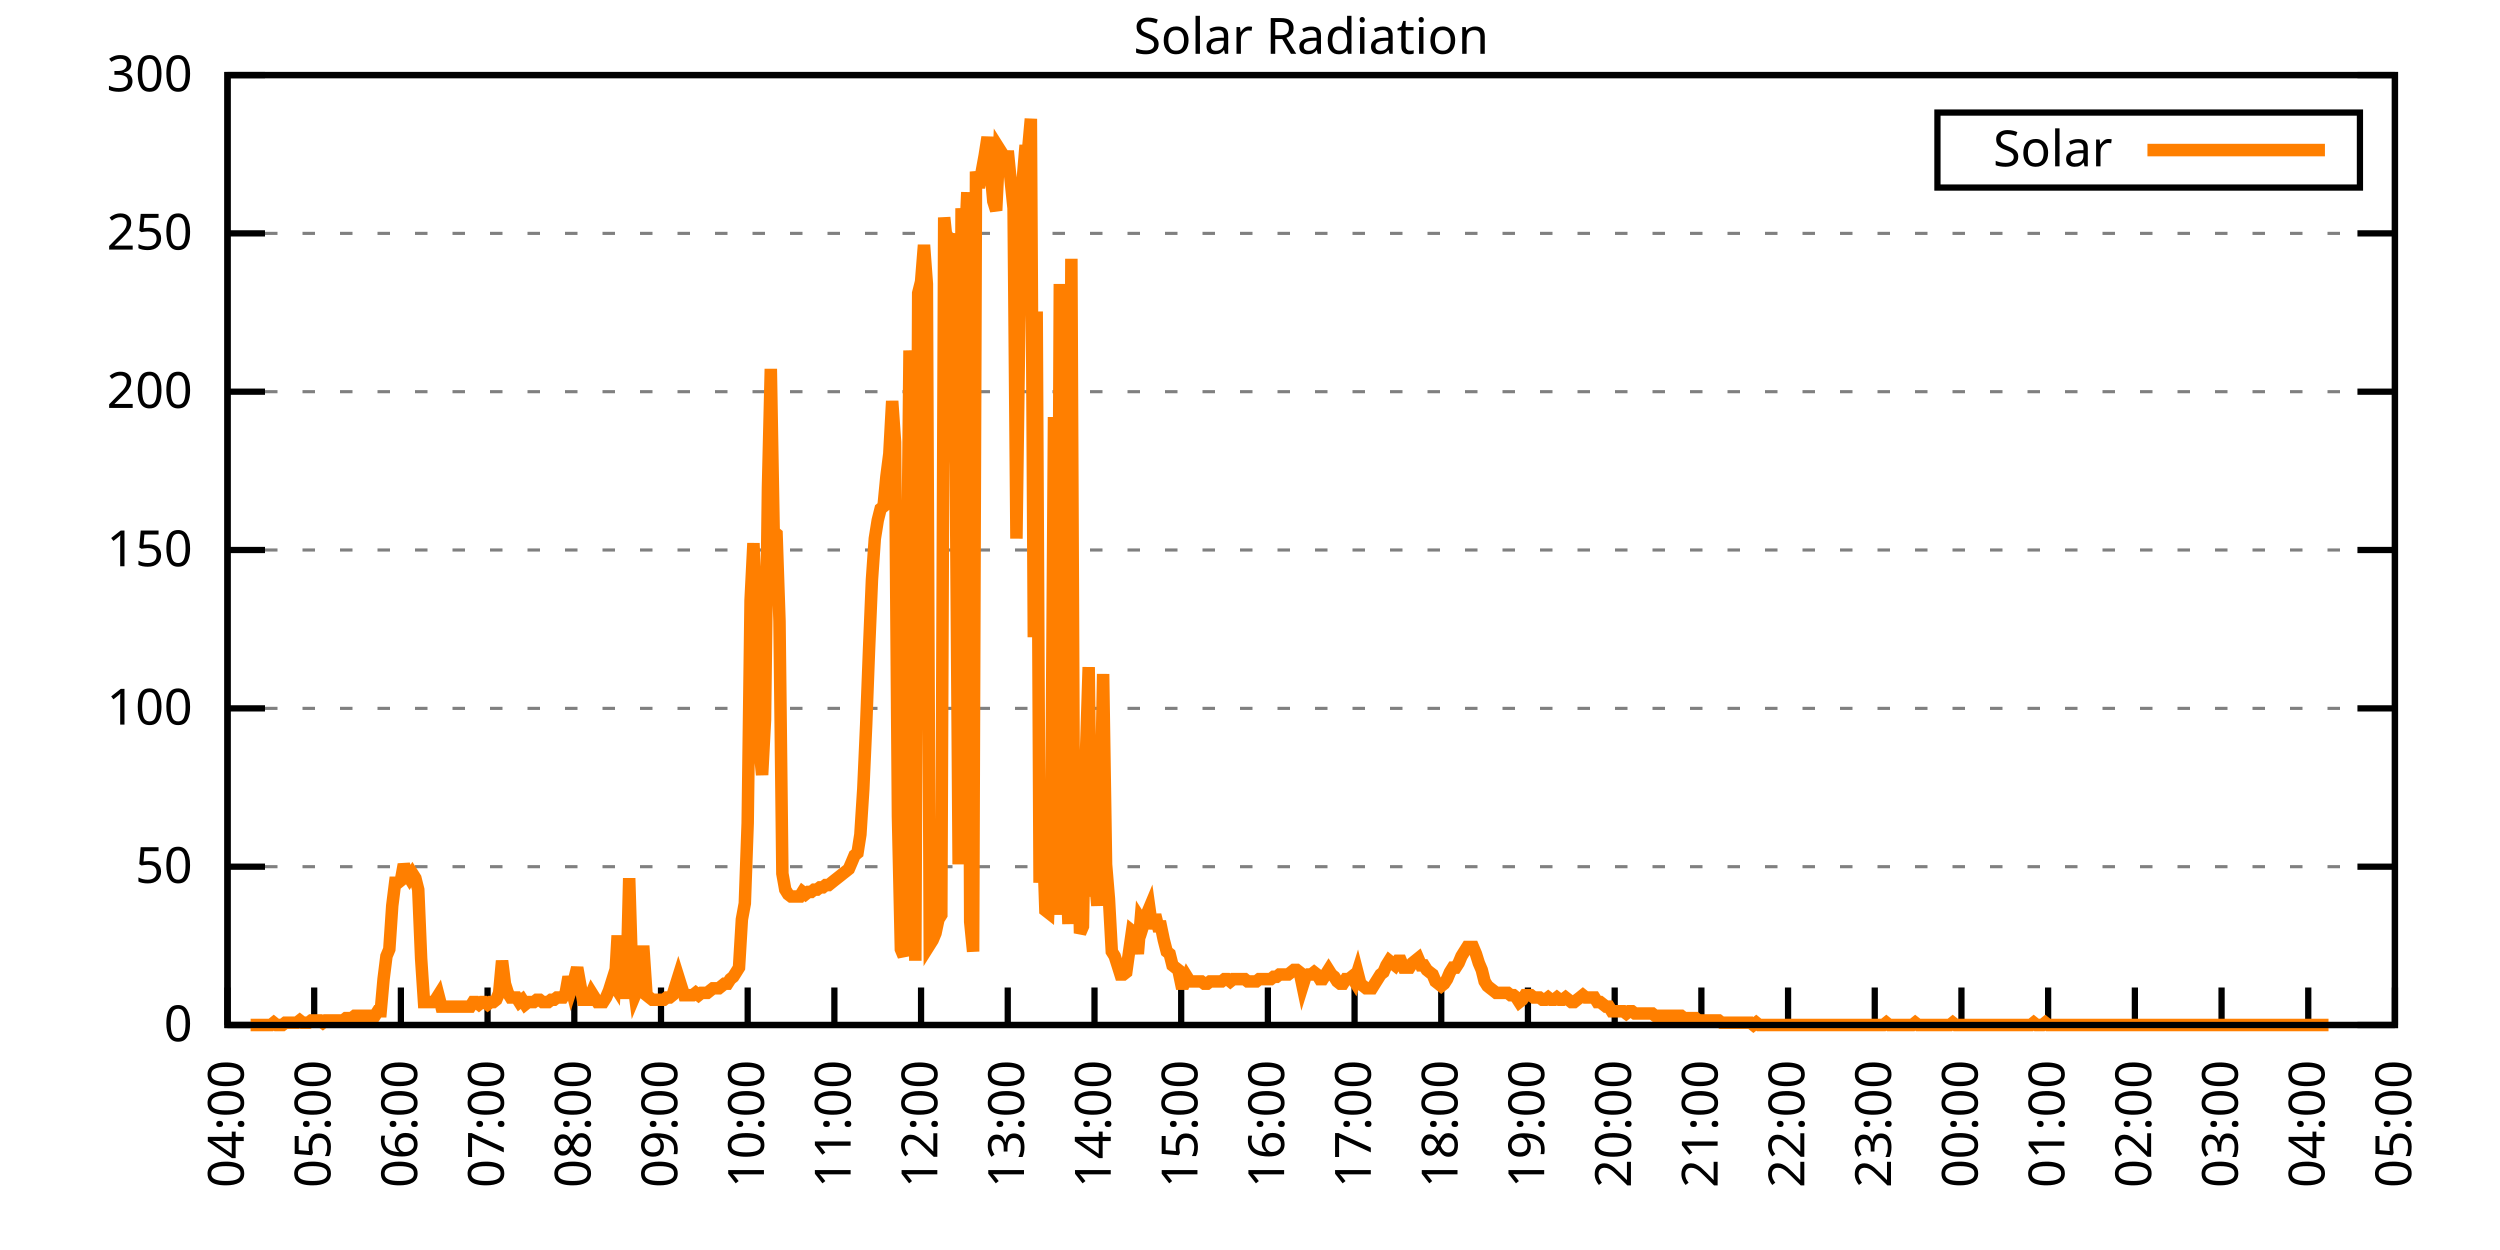
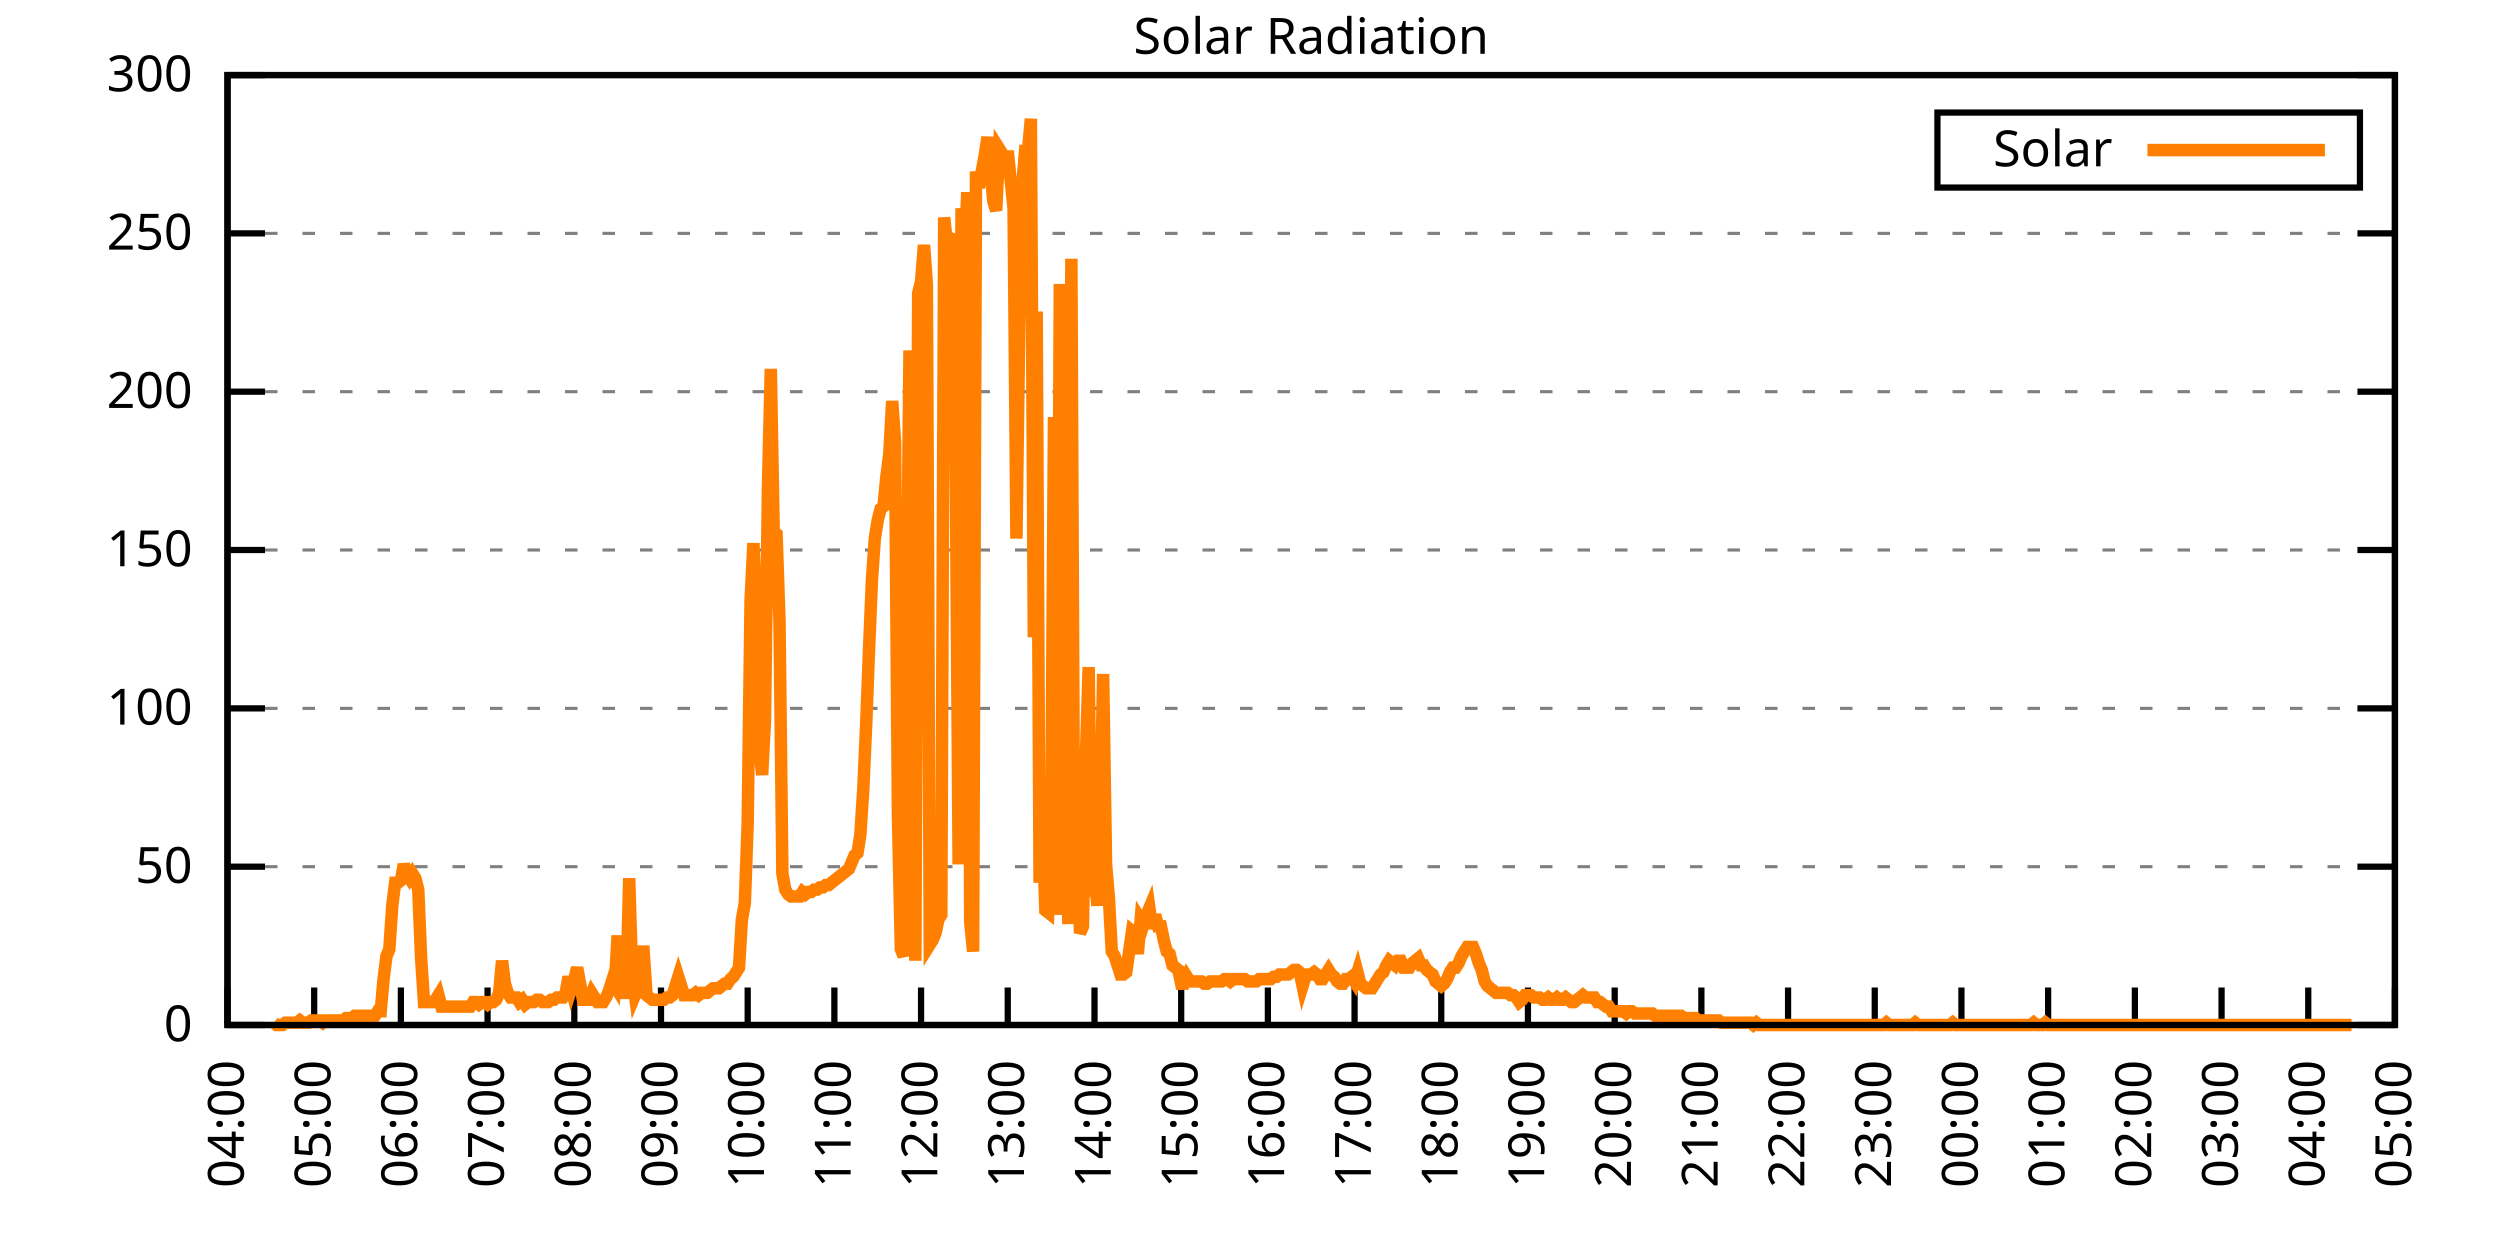
<svg xmlns="http://www.w3.org/2000/svg" xmlns:xlink="http://www.w3.org/1999/xlink" width="400" height="200" viewBox="0 0 400 200">
  <g id="gnuplot_canvas">
    <rect x="0" y="0" width="400" height="200" fill="none" />
    <defs>
      <circle id="gpDot" r="0.5" stroke-width="0.5" stroke="currentColor" />
      <path id="gpPt0" stroke-width="0.333" stroke="currentColor" d="M-1,0 h2 M0,-1 v2" />
      <path id="gpPt1" stroke-width="0.333" stroke="currentColor" d="M-1,-1 L1,1 M1,-1 L-1,1" />
      <path id="gpPt2" stroke-width="0.333" stroke="currentColor" d="M-1,0 L1,0 M0,-1 L0,1 M-1,-1 L1,1 M-1,1 L1,-1" />
      <rect id="gpPt3" stroke-width="0.333" stroke="currentColor" x="-1" y="-1" width="2" height="2" />
      <rect id="gpPt4" stroke-width="0.333" stroke="currentColor" fill="currentColor" x="-1" y="-1" width="2" height="2" />
      <circle id="gpPt5" stroke-width="0.333" stroke="currentColor" cx="0" cy="0" r="1" />
      <use xlink:href="#gpPt5" id="gpPt6" fill="currentColor" stroke="none" />
      <path id="gpPt7" stroke-width="0.333" stroke="currentColor" d="M0,-1.33 L-1.33,0.67 L1.33,0.67 z" />
      <use xlink:href="#gpPt7" id="gpPt8" fill="currentColor" stroke="none" />
      <use xlink:href="#gpPt7" id="gpPt9" stroke="currentColor" transform="rotate(180)" />
      <use xlink:href="#gpPt9" id="gpPt10" fill="currentColor" stroke="none" />
      <use xlink:href="#gpPt3" id="gpPt11" stroke="currentColor" transform="rotate(45)" />
      <use xlink:href="#gpPt11" id="gpPt12" fill="currentColor" stroke="none" />
      <path id="gpPt13" stroke-width="0.333" stroke="currentColor" d="M0,1.330 L1.265,0.411 L0.782,-1.067 L-0.782,-1.076 L-1.265,0.411 z" />
      <use xlink:href="#gpPt13" id="gpPt14" fill="currentColor" stroke="none" />
      <filter id="textbox" filterUnits="objectBoundingBox" x="0" y="0" height="1" width="1">
        <feFlood flood-color="white" flood-opacity="1" result="bgnd" />
        <feComposite in="SourceGraphic" in2="bgnd" operator="atop" />
      </filter>
      <filter id="greybox" filterUnits="objectBoundingBox" x="0" y="0" height="1" width="1">
        <feFlood flood-color="lightgrey" flood-opacity="1" result="grey" />
        <feComposite in="SourceGraphic" in2="grey" operator="atop" />
      </filter>
    </defs>
    <g fill="none" color="white" stroke="currentColor" stroke-width="1.00" stroke-linecap="butt" stroke-linejoin="miter">
</g>
    <g fill="none" color="black" stroke="currentColor" stroke-width="1.00" stroke-linecap="butt" stroke-linejoin="miter">
      <g stroke="none" shape-rendering="crispEdges">
        <polygon fill="rgb(255, 255, 255)" points="36.40,164.00 383.18,164.00 383.18,12.02 36.40,12.02 " />
      </g>
    </g>
    <g fill="none" color="black" stroke="currentColor" stroke-width="1.00" stroke-linecap="butt" stroke-linejoin="miter">
</g>
    <g fill="none" color="black" stroke="black" stroke-width="0.50" stroke-linecap="butt" stroke-linejoin="miter">
</g>
    <g fill="none" color="gray" stroke="currentColor" stroke-width="0.50" stroke-linecap="butt" stroke-linejoin="miter">
      <path stroke="gray" stroke-dasharray="2,4" class="gridline" d="M36.40,164.00 L383.19,164.00  " />
    </g>
    <g fill="none" color="gray" stroke="gray" stroke-width="1.00" stroke-linecap="butt" stroke-linejoin="miter">
</g>
    <g fill="none" color="black" stroke="currentColor" stroke-width="1.00" stroke-linecap="butt" stroke-linejoin="miter">
      <path stroke="black" d="M36.40,164.00 L42.40,164.00 M383.19,164.00 L377.19,164.00  " />
      <g transform="translate(30.80,166.60)" stroke="none" fill="black" font-family="Sans" font-size="8.00" text-anchor="end">
        <text>
          <tspan font-family="Sans"> 0</tspan>
        </text>
      </g>
    </g>
    <g fill="none" color="black" stroke="currentColor" stroke-width="1.00" stroke-linecap="butt" stroke-linejoin="miter">
</g>
    <g fill="none" color="black" stroke="black" stroke-width="0.50" stroke-linecap="butt" stroke-linejoin="miter">
</g>
    <g fill="none" color="gray" stroke="currentColor" stroke-width="0.50" stroke-linecap="butt" stroke-linejoin="miter">
      <path stroke="gray" stroke-dasharray="2,4" class="gridline" d="M36.40,138.67 L383.19,138.67  " />
    </g>
    <g fill="none" color="gray" stroke="gray" stroke-width="1.00" stroke-linecap="butt" stroke-linejoin="miter">
</g>
    <g fill="none" color="black" stroke="currentColor" stroke-width="1.00" stroke-linecap="butt" stroke-linejoin="miter">
      <path stroke="black" d="M36.40,138.67 L42.40,138.67 M383.19,138.67 L377.19,138.67  " />
      <g transform="translate(30.80,141.27)" stroke="none" fill="black" font-family="Sans" font-size="8.00" text-anchor="end">
        <text>
          <tspan font-family="Sans"> 50</tspan>
        </text>
      </g>
    </g>
    <g fill="none" color="black" stroke="currentColor" stroke-width="1.00" stroke-linecap="butt" stroke-linejoin="miter">
</g>
    <g fill="none" color="black" stroke="black" stroke-width="0.50" stroke-linecap="butt" stroke-linejoin="miter">
</g>
    <g fill="none" color="gray" stroke="currentColor" stroke-width="0.50" stroke-linecap="butt" stroke-linejoin="miter">
      <path stroke="gray" stroke-dasharray="2,4" class="gridline" d="M36.40,113.34 L383.19,113.34  " />
    </g>
    <g fill="none" color="gray" stroke="gray" stroke-width="1.00" stroke-linecap="butt" stroke-linejoin="miter">
</g>
    <g fill="none" color="black" stroke="currentColor" stroke-width="1.00" stroke-linecap="butt" stroke-linejoin="miter">
      <path stroke="black" d="M36.40,113.34 L42.40,113.34 M383.19,113.34 L377.19,113.34  " />
      <g transform="translate(30.80,115.94)" stroke="none" fill="black" font-family="Sans" font-size="8.00" text-anchor="end">
        <text>
          <tspan font-family="Sans"> 100</tspan>
        </text>
      </g>
    </g>
    <g fill="none" color="black" stroke="currentColor" stroke-width="1.00" stroke-linecap="butt" stroke-linejoin="miter">
</g>
    <g fill="none" color="black" stroke="black" stroke-width="0.50" stroke-linecap="butt" stroke-linejoin="miter">
</g>
    <g fill="none" color="gray" stroke="currentColor" stroke-width="0.50" stroke-linecap="butt" stroke-linejoin="miter">
      <path stroke="gray" stroke-dasharray="2,4" class="gridline" d="M36.40,88.00 L383.19,88.00  " />
    </g>
    <g fill="none" color="gray" stroke="gray" stroke-width="1.00" stroke-linecap="butt" stroke-linejoin="miter">
</g>
    <g fill="none" color="black" stroke="currentColor" stroke-width="1.00" stroke-linecap="butt" stroke-linejoin="miter">
      <path stroke="black" d="M36.40,88.00 L42.40,88.00 M383.19,88.00 L377.19,88.00  " />
      <g transform="translate(30.80,90.60)" stroke="none" fill="black" font-family="Sans" font-size="8.00" text-anchor="end">
        <text>
          <tspan font-family="Sans"> 150</tspan>
        </text>
      </g>
    </g>
    <g fill="none" color="black" stroke="currentColor" stroke-width="1.00" stroke-linecap="butt" stroke-linejoin="miter">
</g>
    <g fill="none" color="black" stroke="black" stroke-width="0.50" stroke-linecap="butt" stroke-linejoin="miter">
</g>
    <g fill="none" color="gray" stroke="currentColor" stroke-width="0.50" stroke-linecap="butt" stroke-linejoin="miter">
      <path stroke="gray" stroke-dasharray="2,4" class="gridline" d="M36.40,62.67 L383.19,62.67  " />
    </g>
    <g fill="none" color="gray" stroke="gray" stroke-width="1.00" stroke-linecap="butt" stroke-linejoin="miter">
</g>
    <g fill="none" color="black" stroke="currentColor" stroke-width="1.00" stroke-linecap="butt" stroke-linejoin="miter">
      <path stroke="black" d="M36.40,62.67 L42.40,62.67 M383.19,62.67 L377.19,62.67  " />
      <g transform="translate(30.80,65.27)" stroke="none" fill="black" font-family="Sans" font-size="8.00" text-anchor="end">
        <text>
          <tspan font-family="Sans"> 200</tspan>
        </text>
      </g>
    </g>
    <g fill="none" color="black" stroke="currentColor" stroke-width="1.00" stroke-linecap="butt" stroke-linejoin="miter">
</g>
    <g fill="none" color="black" stroke="black" stroke-width="0.50" stroke-linecap="butt" stroke-linejoin="miter">
</g>
    <g fill="none" color="gray" stroke="currentColor" stroke-width="0.50" stroke-linecap="butt" stroke-linejoin="miter">
      <path stroke="gray" stroke-dasharray="2,4" class="gridline" d="M36.40,37.34 L383.19,37.34  " />
    </g>
    <g fill="none" color="gray" stroke="gray" stroke-width="1.00" stroke-linecap="butt" stroke-linejoin="miter">
</g>
    <g fill="none" color="black" stroke="currentColor" stroke-width="1.00" stroke-linecap="butt" stroke-linejoin="miter">
      <path stroke="black" d="M36.40,37.34 L42.40,37.34 M383.19,37.34 L377.19,37.34  " />
      <g transform="translate(30.80,39.94)" stroke="none" fill="black" font-family="Sans" font-size="8.00" text-anchor="end">
        <text>
          <tspan font-family="Sans"> 250</tspan>
        </text>
      </g>
    </g>
    <g fill="none" color="black" stroke="currentColor" stroke-width="1.00" stroke-linecap="butt" stroke-linejoin="miter">
</g>
    <g fill="none" color="black" stroke="black" stroke-width="0.50" stroke-linecap="butt" stroke-linejoin="miter">
</g>
    <g fill="none" color="gray" stroke="currentColor" stroke-width="0.50" stroke-linecap="butt" stroke-linejoin="miter">
      <path stroke="gray" stroke-dasharray="2,4" class="gridline" d="M36.40,12.01 L383.19,12.01  " />
    </g>
    <g fill="none" color="gray" stroke="gray" stroke-width="1.00" stroke-linecap="butt" stroke-linejoin="miter">
</g>
    <g fill="none" color="black" stroke="currentColor" stroke-width="1.00" stroke-linecap="butt" stroke-linejoin="miter">
      <path stroke="black" d="M36.40,12.01 L42.40,12.01 M383.19,12.01 L377.19,12.01  " />
      <g transform="translate(30.80,14.61)" stroke="none" fill="black" font-family="Sans" font-size="8.00" text-anchor="end">
        <text>
          <tspan font-family="Sans"> 300</tspan>
        </text>
      </g>
    </g>
    <g fill="none" color="black" stroke="currentColor" stroke-width="1.00" stroke-linecap="butt" stroke-linejoin="miter">
      <path stroke="black" d="M36.40,164.00 L36.40,158.00  " />
      <g transform="translate(39.00,169.60) rotate(270.00)" stroke="none" fill="black" font-family="Sans" font-size="8.00" text-anchor="end">
        <text>
          <tspan font-family="Sans">04:00</tspan>
        </text>
      </g>
    </g>
    <g fill="none" color="black" stroke="currentColor" stroke-width="1.00" stroke-linecap="butt" stroke-linejoin="miter">
      <path stroke="black" d="M50.27,164.00 L50.27,158.00  " />
      <g transform="translate(52.87,169.60) rotate(270.00)" stroke="none" fill="black" font-family="Sans" font-size="8.00" text-anchor="end">
        <text>
          <tspan font-family="Sans">05:00</tspan>
        </text>
      </g>
    </g>
    <g fill="none" color="black" stroke="currentColor" stroke-width="1.00" stroke-linecap="butt" stroke-linejoin="miter">
      <path stroke="black" d="M64.14,164.00 L64.14,158.00  " />
      <g transform="translate(66.74,169.60) rotate(270.00)" stroke="none" fill="black" font-family="Sans" font-size="8.00" text-anchor="end">
        <text>
          <tspan font-family="Sans">06:00</tspan>
        </text>
      </g>
    </g>
    <g fill="none" color="black" stroke="currentColor" stroke-width="1.00" stroke-linecap="butt" stroke-linejoin="miter">
      <path stroke="black" d="M78.01,164.00 L78.01,158.00  " />
      <g transform="translate(80.61,169.60) rotate(270.00)" stroke="none" fill="black" font-family="Sans" font-size="8.00" text-anchor="end">
        <text>
          <tspan font-family="Sans">07:00</tspan>
        </text>
      </g>
    </g>
    <g fill="none" color="black" stroke="currentColor" stroke-width="1.00" stroke-linecap="butt" stroke-linejoin="miter">
      <path stroke="black" d="M91.89,164.00 L91.89,158.00  " />
      <g transform="translate(94.49,169.60) rotate(270.00)" stroke="none" fill="black" font-family="Sans" font-size="8.00" text-anchor="end">
        <text>
          <tspan font-family="Sans">08:00</tspan>
        </text>
      </g>
    </g>
    <g fill="none" color="black" stroke="currentColor" stroke-width="1.00" stroke-linecap="butt" stroke-linejoin="miter">
      <path stroke="black" d="M105.76,164.00 L105.76,158.00  " />
      <g transform="translate(108.36,169.60) rotate(270.00)" stroke="none" fill="black" font-family="Sans" font-size="8.00" text-anchor="end">
        <text>
          <tspan font-family="Sans">09:00</tspan>
        </text>
      </g>
    </g>
    <g fill="none" color="black" stroke="currentColor" stroke-width="1.00" stroke-linecap="butt" stroke-linejoin="miter">
      <path stroke="black" d="M119.63,164.00 L119.63,158.00  " />
      <g transform="translate(122.23,169.60) rotate(270.00)" stroke="none" fill="black" font-family="Sans" font-size="8.00" text-anchor="end">
        <text>
          <tspan font-family="Sans">10:00</tspan>
        </text>
      </g>
    </g>
    <g fill="none" color="black" stroke="currentColor" stroke-width="1.00" stroke-linecap="butt" stroke-linejoin="miter">
      <path stroke="black" d="M133.50,164.00 L133.50,158.00  " />
      <g transform="translate(136.10,169.60) rotate(270.00)" stroke="none" fill="black" font-family="Sans" font-size="8.00" text-anchor="end">
        <text>
          <tspan font-family="Sans">11:00</tspan>
        </text>
      </g>
    </g>
    <g fill="none" color="black" stroke="currentColor" stroke-width="1.00" stroke-linecap="butt" stroke-linejoin="miter">
      <path stroke="black" d="M147.37,164.00 L147.37,158.00  " />
      <g transform="translate(149.97,169.60) rotate(270.00)" stroke="none" fill="black" font-family="Sans" font-size="8.00" text-anchor="end">
        <text>
          <tspan font-family="Sans">12:00</tspan>
        </text>
      </g>
    </g>
    <g fill="none" color="black" stroke="currentColor" stroke-width="1.00" stroke-linecap="butt" stroke-linejoin="miter">
      <path stroke="black" d="M161.24,164.00 L161.24,158.00  " />
      <g transform="translate(163.84,169.60) rotate(270.00)" stroke="none" fill="black" font-family="Sans" font-size="8.00" text-anchor="end">
        <text>
          <tspan font-family="Sans">13:00</tspan>
        </text>
      </g>
    </g>
    <g fill="none" color="black" stroke="currentColor" stroke-width="1.00" stroke-linecap="butt" stroke-linejoin="miter">
      <path stroke="black" d="M175.12,164.00 L175.12,158.00  " />
      <g transform="translate(177.72,169.60) rotate(270.00)" stroke="none" fill="black" font-family="Sans" font-size="8.00" text-anchor="end">
        <text>
          <tspan font-family="Sans">14:00</tspan>
        </text>
      </g>
    </g>
    <g fill="none" color="black" stroke="currentColor" stroke-width="1.00" stroke-linecap="butt" stroke-linejoin="miter">
      <path stroke="black" d="M188.99,164.00 L188.99,158.00  " />
      <g transform="translate(191.59,169.60) rotate(270.00)" stroke="none" fill="black" font-family="Sans" font-size="8.00" text-anchor="end">
        <text>
          <tspan font-family="Sans">15:00</tspan>
        </text>
      </g>
    </g>
    <g fill="none" color="black" stroke="currentColor" stroke-width="1.00" stroke-linecap="butt" stroke-linejoin="miter">
      <path stroke="black" d="M202.86,164.00 L202.86,158.00  " />
      <g transform="translate(205.46,169.60) rotate(270.00)" stroke="none" fill="black" font-family="Sans" font-size="8.00" text-anchor="end">
        <text>
          <tspan font-family="Sans">16:00</tspan>
        </text>
      </g>
    </g>
    <g fill="none" color="black" stroke="currentColor" stroke-width="1.00" stroke-linecap="butt" stroke-linejoin="miter">
      <path stroke="black" d="M216.73,164.00 L216.73,158.00  " />
      <g transform="translate(219.33,169.60) rotate(270.00)" stroke="none" fill="black" font-family="Sans" font-size="8.00" text-anchor="end">
        <text>
          <tspan font-family="Sans">17:00</tspan>
        </text>
      </g>
    </g>
    <g fill="none" color="black" stroke="currentColor" stroke-width="1.00" stroke-linecap="butt" stroke-linejoin="miter">
      <path stroke="black" d="M230.60,164.00 L230.60,158.00  " />
      <g transform="translate(233.20,169.60) rotate(270.00)" stroke="none" fill="black" font-family="Sans" font-size="8.00" text-anchor="end">
        <text>
          <tspan font-family="Sans">18:00</tspan>
        </text>
      </g>
    </g>
    <g fill="none" color="black" stroke="currentColor" stroke-width="1.00" stroke-linecap="butt" stroke-linejoin="miter">
      <path stroke="black" d="M244.47,164.00 L244.47,158.00  " />
      <g transform="translate(247.07,169.60) rotate(270.00)" stroke="none" fill="black" font-family="Sans" font-size="8.00" text-anchor="end">
        <text>
          <tspan font-family="Sans">19:00</tspan>
        </text>
      </g>
    </g>
    <g fill="none" color="black" stroke="currentColor" stroke-width="1.00" stroke-linecap="butt" stroke-linejoin="miter">
      <path stroke="black" d="M258.35,164.00 L258.35,158.00  " />
      <g transform="translate(260.95,169.60) rotate(270.00)" stroke="none" fill="black" font-family="Sans" font-size="8.00" text-anchor="end">
        <text>
          <tspan font-family="Sans">20:00</tspan>
        </text>
      </g>
    </g>
    <g fill="none" color="black" stroke="currentColor" stroke-width="1.00" stroke-linecap="butt" stroke-linejoin="miter">
      <path stroke="black" d="M272.22,164.00 L272.22,158.00  " />
      <g transform="translate(274.82,169.60) rotate(270.00)" stroke="none" fill="black" font-family="Sans" font-size="8.00" text-anchor="end">
        <text>
          <tspan font-family="Sans">21:00</tspan>
        </text>
      </g>
    </g>
    <g fill="none" color="black" stroke="currentColor" stroke-width="1.00" stroke-linecap="butt" stroke-linejoin="miter">
      <path stroke="black" d="M286.09,164.00 L286.09,158.00  " />
      <g transform="translate(288.69,169.60) rotate(270.00)" stroke="none" fill="black" font-family="Sans" font-size="8.00" text-anchor="end">
        <text>
          <tspan font-family="Sans">22:00</tspan>
        </text>
      </g>
    </g>
    <g fill="none" color="black" stroke="currentColor" stroke-width="1.00" stroke-linecap="butt" stroke-linejoin="miter">
      <path stroke="black" d="M299.96,164.00 L299.96,158.00  " />
      <g transform="translate(302.56,169.60) rotate(270.00)" stroke="none" fill="black" font-family="Sans" font-size="8.00" text-anchor="end">
        <text>
          <tspan font-family="Sans">23:00</tspan>
        </text>
      </g>
    </g>
    <g fill="none" color="black" stroke="currentColor" stroke-width="1.00" stroke-linecap="butt" stroke-linejoin="miter">
      <path stroke="black" d="M313.83,164.00 L313.83,158.00  " />
      <g transform="translate(316.43,169.60) rotate(270.00)" stroke="none" fill="black" font-family="Sans" font-size="8.00" text-anchor="end">
        <text>
          <tspan font-family="Sans">00:00</tspan>
        </text>
      </g>
    </g>
    <g fill="none" color="black" stroke="currentColor" stroke-width="1.00" stroke-linecap="butt" stroke-linejoin="miter">
      <path stroke="black" d="M327.70,164.00 L327.70,158.00  " />
      <g transform="translate(330.30,169.60) rotate(270.00)" stroke="none" fill="black" font-family="Sans" font-size="8.00" text-anchor="end">
        <text>
          <tspan font-family="Sans">01:00</tspan>
        </text>
      </g>
    </g>
    <g fill="none" color="black" stroke="currentColor" stroke-width="1.00" stroke-linecap="butt" stroke-linejoin="miter">
      <path stroke="black" d="M341.58,164.00 L341.58,158.00  " />
      <g transform="translate(344.18,169.60) rotate(270.00)" stroke="none" fill="black" font-family="Sans" font-size="8.00" text-anchor="end">
        <text>
          <tspan font-family="Sans">02:00</tspan>
        </text>
      </g>
    </g>
    <g fill="none" color="black" stroke="currentColor" stroke-width="1.00" stroke-linecap="butt" stroke-linejoin="miter">
      <path stroke="black" d="M355.45,164.00 L355.45,158.00  " />
      <g transform="translate(358.05,169.60) rotate(270.00)" stroke="none" fill="black" font-family="Sans" font-size="8.00" text-anchor="end">
        <text>
          <tspan font-family="Sans">03:00</tspan>
        </text>
      </g>
    </g>
    <g fill="none" color="black" stroke="currentColor" stroke-width="1.00" stroke-linecap="butt" stroke-linejoin="miter">
      <path stroke="black" d="M369.32,164.00 L369.32,158.00  " />
      <g transform="translate(371.92,169.60) rotate(270.00)" stroke="none" fill="black" font-family="Sans" font-size="8.00" text-anchor="end">
        <text>
          <tspan font-family="Sans">04:00</tspan>
        </text>
      </g>
    </g>
    <g fill="none" color="black" stroke="currentColor" stroke-width="1.00" stroke-linecap="butt" stroke-linejoin="miter">
      <path stroke="black" d="M383.19,164.00 L383.19,158.00  " />
      <g transform="translate(385.79,169.60) rotate(270.00)" stroke="none" fill="black" font-family="Sans" font-size="8.00" text-anchor="end">
        <text>
          <tspan font-family="Sans">05:00</tspan>
        </text>
      </g>
    </g>
    <g fill="none" color="black" stroke="currentColor" stroke-width="1.00" stroke-linecap="butt" stroke-linejoin="miter">
</g>
    <g fill="none" color="black" stroke="currentColor" stroke-width="1.00" stroke-linecap="butt" stroke-linejoin="miter">
      <path stroke="black" d="M36.40,12.01 L36.40,164.00 L383.19,164.00 L383.19,12.01 L36.40,12.01 Z  " />
    </g>
    <g fill="none" color="black" stroke="currentColor" stroke-width="1.00" stroke-linecap="butt" stroke-linejoin="miter">
</g>
    <g fill="none" color="black" stroke="currentColor" stroke-width="1.00" stroke-linecap="butt" stroke-linejoin="miter">
      <path stroke="black" d="M309.99,30.01 L309.99,18.01 L377.59,18.01 L377.59,30.01 L309.99,30.01 Z  " />
    </g>
    <g id="Solar_Radiation_plot_1">
      <g fill="none" color="white" stroke="black" stroke-width="2.00" stroke-linecap="butt" stroke-linejoin="miter">
</g>
      <g fill="none" color="black" stroke="currentColor" stroke-width="2.00" stroke-linecap="butt" stroke-linejoin="miter">
        <g transform="translate(337.99,26.61)" stroke="none" fill="black" font-family="Sans" font-size="8.00" text-anchor="end">
          <text>
            <tspan font-family="Sans">Solar</tspan>
          </text>
        </g>
      </g>
      <g fill="none" color="black" stroke="currentColor" stroke-width="2.00" stroke-linecap="butt" stroke-linejoin="miter">
-         <path stroke="rgb(255, 127,   0)" d="M343.59,24.01 L371.99,24.01 M40.10,164.00 L40.56,164.00 L41.02,164.00 L41.49,164.00 L41.95,164.00 L42.41,164.00   L42.87,164.00 L43.34,164.00 L43.80,163.63 L44.26,164.00 L44.72,164.00 L45.19,164.00 L45.65,163.63 L46.11,163.63   L46.57,163.63 L47.03,163.63 L47.50,163.63 L47.96,163.27 L48.42,163.63 L48.88,163.63 L49.35,163.63 L49.81,163.27   L50.27,163.27 L50.73,163.27 L51.20,163.27 L51.66,163.63 L52.12,163.27 L52.58,163.27 L53.05,163.27 L53.51,163.27   L53.97,163.27 L54.43,163.27 L54.90,163.27 L55.36,162.90 L55.82,162.90 L56.28,162.90 L56.75,162.53 L57.21,162.53   L57.67,162.53 L58.13,162.53 L58.59,162.53 L59.06,162.53 L59.52,162.53 L59.98,162.53 L60.44,161.80 L60.91,161.80   L61.37,156.66 L61.83,152.99 L62.29,151.89 L62.76,144.91 L63.22,141.24 L63.68,141.24 L64.14,140.87 L64.61,138.30   L65.07,139.77 L65.53,140.51 L65.99,139.77 L66.46,140.51 L66.92,142.34 L67.38,153.35 L67.84,160.33 L68.30,160.33   L68.77,160.33 L69.23,160.33 L69.69,159.96 L70.15,159.23 L70.62,161.06 L71.08,161.06 L71.54,161.06 L72.00,161.06   L72.47,161.06 L72.93,161.06 L73.39,161.06 L73.85,161.06 L74.32,161.06 L74.78,161.06 L75.24,161.06 L75.70,160.33   L76.17,160.33 L76.63,160.70 L77.09,160.33 L77.55,160.33 L78.01,160.70 L78.48,160.33 L78.94,160.33 L79.40,159.96   L79.86,158.86 L80.33,153.72 L80.79,157.39 L81.25,158.86 L81.71,159.60 L82.18,159.60 L82.64,159.60 L83.10,160.33   L83.56,159.96 L84.03,160.70 L84.49,160.33 L84.95,160.33 L85.41,160.33 L85.88,159.96 L86.34,159.96 L86.80,160.33   L87.26,160.33 L87.72,160.33 L88.19,159.96 L88.65,159.96 L89.11,159.60 L89.57,159.60 L90.04,159.60 L90.50,158.86   L90.96,156.29 L91.42,158.13 L91.89,156.66 L92.35,154.82 L92.81,157.39 L93.27,159.96 L93.74,159.96 L94.20,159.96   L94.66,158.86 L95.12,159.60 L95.59,160.33 L96.05,160.33 L96.51,160.33 L96.97,159.60 L97.44,158.49 L97.90,157.03   L98.36,157.76 L98.82,149.68 L99.28,158.13 L99.75,158.86 L100.21,158.86 L100.67,140.51 L101.13,155.56 L101.60,159.23   L102.06,158.13 L102.52,152.25 L102.98,152.25 L103.45,159.23 L103.91,159.60 L104.37,159.96 L104.83,159.96 L105.30,159.96   L105.76,159.96 L106.22,159.96 L106.68,159.60 L107.15,159.60 L107.61,159.23 L108.07,157.76 L108.53,156.29 L108.99,157.76   L109.46,159.23 L109.92,159.23 L110.38,159.23 L110.84,159.23 L111.31,158.86 L111.77,159.23 L112.23,158.86 L112.69,158.86   L113.16,158.86 L113.62,158.49 L114.08,158.13 L114.54,158.13 L115.01,158.13 L115.47,157.76 L115.93,157.39 L116.39,157.39   L116.86,156.66 L117.32,156.29 L117.78,155.56 L118.24,154.82 L118.70,147.11 L119.17,144.55 L119.63,131.70 L120.09,96.09   L120.55,86.91 L121.02,97.93 L121.48,119.22 L121.94,123.99 L122.40,115.18 L122.87,78.10 L123.33,59.02 L123.79,85.08   L124.25,85.45 L124.72,99.39 L125.18,139.77 L125.64,142.34 L126.10,143.08 L126.57,143.44 L127.03,143.44 L127.49,143.44   L127.95,143.44 L128.41,142.71 L128.88,143.08 L129.34,142.71 L129.80,142.71 L130.26,142.34 L130.73,142.34 L131.19,141.98   L131.65,141.98 L132.11,141.61 L132.58,141.61 L133.04,141.24 L133.50,140.87 L133.96,140.51 L134.43,140.14 L134.89,139.77   L135.35,139.41 L135.81,139.04 L136.28,137.94 L136.74,136.84 L137.20,136.47 L137.66,133.53 L138.13,126.19 L138.59,115.91   L139.05,103.80 L139.51,92.79 L139.97,86.18 L140.44,83.24 L140.90,81.41 L141.36,81.04 L141.82,76.27 L142.29,72.60   L142.75,64.16 L143.21,70.76 L143.67,130.60 L144.14,151.89 L144.60,152.99 L145.06,102.70 L145.52,56.08 L145.99,64.16   L146.45,153.72 L146.91,46.90 L147.37,45.07 L147.84,39.19 L148.30,45.43 L148.76,151.15 L149.22,150.42 L149.68,149.32   L150.15,147.11 L150.61,146.38 L151.07,34.79 L151.53,39.19 L152.00,37.36 L152.46,49.47 L152.92,74.43 L153.38,138.30   L153.85,33.32 L154.31,41.40 L154.77,30.75 L155.23,147.48 L155.70,152.25 L156.16,27.45 L156.62,30.02 L157.08,27.45   L157.55,24.88 L158.01,21.94 L158.47,27.08 L158.93,32.22 L159.39,33.69 L159.86,23.78 L160.32,24.51 L160.78,28.18   L161.24,24.14 L161.71,28.92 L162.17,33.32 L162.63,86.18 L163.09,51.68 L163.56,29.65 L164.02,24.14 L164.48,24.14   L164.94,19.01 L165.41,101.96 L165.87,49.84 L166.33,141.24 L166.79,131.70 L167.26,145.65 L167.72,146.01 L168.18,134.63   L168.64,66.73 L169.10,146.38 L169.57,45.43 L170.03,145.28 L170.49,134.63 L170.95,147.85 L171.42,41.40 L171.88,143.81   L172.34,127.29 L172.80,149.32 L173.27,148.22 L173.73,121.42 L174.19,106.74 L174.65,143.44 L175.12,139.77 L175.58,144.91   L176.04,133.90 L176.50,107.84 L176.97,138.30 L177.43,143.81 L177.89,152.25 L178.35,152.99 L178.82,154.46 L179.28,155.92   L179.74,155.92 L180.20,155.56 L180.66,152.25 L181.13,148.95 L181.59,149.32 L182.05,152.62 L182.51,147.11 L182.98,147.85   L183.44,146.38 L183.90,145.28 L184.36,148.58 L184.83,146.38 L185.29,148.22 L185.75,148.22 L186.21,150.42 L186.68,152.25   L187.14,152.62 L187.60,154.46 L188.06,154.82 L188.53,155.19 L188.99,157.39 L189.45,157.39 L189.91,156.29 L190.37,157.03   L190.84,157.03 L191.30,157.03 L191.76,157.03 L192.22,157.03 L192.69,157.39 L193.15,157.39 L193.61,157.03 L194.07,157.03   L194.54,157.03 L195.00,157.03 L195.46,157.03 L195.92,156.66 L196.39,156.66 L196.85,157.03 L197.31,156.66 L197.77,156.66   L198.24,156.66 L198.70,156.66 L199.16,156.66 L199.62,157.03 L200.08,157.03 L200.55,157.03 L201.01,157.03 L201.47,156.66   L201.93,156.66 L202.40,156.66 L202.86,156.66 L203.32,156.66 L203.78,156.29 L204.25,156.29 L204.71,155.92 L205.17,155.92   L205.63,155.92 L206.10,155.92 L206.56,155.56 L207.02,155.19 L207.48,155.19 L207.95,155.56 L208.41,157.76 L208.87,156.29   L209.33,155.92 L209.80,155.92 L210.26,155.56 L210.72,155.92 L211.18,156.66 L211.64,156.66 L212.11,155.92 L212.57,155.19   L213.03,155.92 L213.49,156.29 L213.96,157.03 L214.42,157.39 L214.88,157.39 L215.34,156.66 L215.81,156.66 L216.27,156.29   L216.73,157.03 L217.19,155.56 L217.66,157.39 L218.12,157.76 L218.58,158.13 L219.04,158.13 L219.51,158.13 L219.97,157.39   L220.43,156.66 L220.89,155.92 L221.35,155.56 L221.82,154.46 L222.28,153.72 L222.74,154.09 L223.20,154.46 L223.67,153.72   L224.13,153.72 L224.59,154.82 L225.05,154.82 L225.52,154.82 L225.98,154.09 L226.44,153.72 L226.90,153.35 L227.37,154.46   L227.83,154.46 L228.29,155.19 L228.75,155.56 L229.22,155.92 L229.68,157.03 L230.14,157.39 L230.60,157.76 L231.06,157.39   L231.53,156.66 L231.99,155.56 L232.45,154.82 L232.91,154.82 L233.38,154.09 L233.84,152.99 L234.30,152.25 L234.76,151.52   L235.23,151.52 L235.69,151.52 L236.15,152.62 L236.61,154.09 L237.08,155.19 L237.54,157.03 L238.00,157.76 L238.46,158.13   L238.93,158.49 L239.39,158.86 L239.85,158.86 L240.31,158.86 L240.77,158.86 L241.24,158.86 L241.70,159.23 L242.16,159.23   L242.62,159.60 L243.09,160.33 L243.55,159.96 L244.01,159.23 L244.47,159.23 L244.94,159.23 L245.40,159.60 L245.86,159.60   L246.32,159.60 L246.79,159.96 L247.25,159.96 L247.71,159.60 L248.17,159.96 L248.64,159.96 L249.10,159.60 L249.56,159.96   L250.02,159.96 L250.49,159.60 L250.95,159.96 L251.41,160.33 L251.87,160.33 L252.33,159.96 L252.80,159.60 L253.26,159.23   L253.72,159.60 L254.18,159.60 L254.65,159.60 L255.11,159.60 L255.57,160.33 L256.03,160.33 L256.50,160.70 L256.96,161.06   L257.42,161.06 L257.88,161.80 L258.35,161.80 L258.81,161.80 L259.27,161.80 L259.73,161.80 L260.20,162.16 L260.66,161.80   L261.12,161.80 L261.58,162.16 L262.04,162.16 L262.51,162.16 L262.97,162.16 L263.43,162.16 L263.89,162.16 L264.36,162.16   L264.82,162.53 L265.28,162.53 L265.74,162.53 L266.21,162.53 L266.67,162.53 L267.13,162.53 L267.59,162.53 L268.06,162.53   L268.52,162.53 L268.98,162.53 L269.44,162.90 L269.91,162.90 L270.37,162.90 L270.83,162.90 L271.29,162.90 L271.75,163.27   L272.22,163.27 L272.68,163.27 L273.14,163.27 L273.60,163.27 L274.07,163.27 L274.53,163.27 L274.99,163.27 L275.45,163.63   L275.92,163.63 L276.38,163.63 L276.84,163.63 L277.30,163.63 L277.77,163.63 L278.23,163.63 L278.69,163.63 L279.15,163.63   L279.62,163.63 L280.08,163.63 L280.54,164.00 L281.00,163.63 L281.46,164.00 L281.93,164.00 L282.39,164.00 L282.85,164.00   L283.31,164.00 L283.78,164.00 L284.24,164.00 L284.70,164.00 L285.16,164.00 L285.63,164.00 L286.09,164.00 L286.55,164.00   L287.01,164.00 L287.48,164.00 L287.94,164.00 L288.40,164.00 L288.86,164.00 L289.33,164.00 L289.79,164.00 L290.25,164.00   L290.71,164.00 L291.18,164.00 L291.64,164.00 L292.10,164.00 L292.56,164.00 L293.02,164.00 L293.49,164.00 L293.95,164.00   L294.41,164.00 L294.87,164.00 L295.34,164.00 L295.80,164.00 L296.26,164.00 L296.72,164.00 L297.19,164.00 L297.65,164.00   L298.11,164.00 L298.57,164.00 L299.04,164.00 L299.50,164.00 L299.96,164.00 L300.42,164.00 L300.89,164.00 L301.35,164.00   L301.81,163.63 L302.27,164.00 L302.73,164.00 L303.20,164.00 L303.66,164.00 L304.12,164.00 L304.58,164.00 L305.05,164.00   L305.51,164.00 L305.97,164.00 L306.43,163.63 L306.90,164.00 L307.36,164.00 L307.82,164.00 L308.28,164.00 L308.75,164.00   L309.21,164.00 L309.67,164.00 L310.13,164.00 L310.60,164.00 L311.06,164.00 L311.52,164.00 L311.98,164.00 L312.44,163.63   L312.91,164.00 L313.37,164.00 L313.83,164.00 L314.29,164.00 L314.76,164.00 L315.22,164.00 L315.68,164.00 L316.14,164.00   L316.61,164.00 L317.07,164.00 L317.53,164.00 L317.99,164.00 L318.46,164.00 L318.92,164.00 L319.38,164.00 L319.84,164.00   L320.31,164.00 L320.77,164.00 L321.23,164.00 L321.69,164.00 L322.15,164.00 L322.62,164.00 L323.08,164.00 L323.54,164.00   L324.00,164.00 L324.47,164.00 L324.93,164.00 L325.39,163.63 L325.85,164.00 L326.32,164.00 L326.78,164.00 L327.24,163.63   L327.70,164.00 L328.17,164.00 L328.63,164.00 L329.09,164.00 L329.55,164.00 L330.02,164.00 L330.48,164.00 L330.94,164.00   L331.40,164.00 L331.87,164.00 L332.33,164.00 L332.79,164.00 L333.25,164.00 L333.71,164.00 L334.18,164.00 L334.64,164.00   L335.10,164.00 L335.56,164.00 L336.03,164.00 L336.49,164.00 L336.95,164.00 L337.41,164.00 L337.88,164.00 L338.34,164.00   L338.80,164.00 L339.26,164.00 L339.73,164.00 L340.19,164.00 L340.65,164.00 L341.11,164.00 L341.58,164.00 L342.04,164.00   L342.50,164.00 L342.96,164.00 L343.42,164.00 L343.89,164.00 L344.35,164.00 L344.81,164.00 L345.27,164.00 L345.74,164.00   L346.20,164.00 L346.66,164.00 L347.12,164.00 L347.59,164.00 L348.05,164.00 L348.51,164.00 L348.97,164.00 L349.44,164.00   L349.90,164.00 L350.36,164.00 L350.82,164.00 L351.29,164.00 L351.75,164.00 L352.21,164.00 L352.67,164.00 L353.13,164.00   L353.60,164.00 L354.06,164.00 L354.52,164.00 L354.98,164.00 L355.45,164.00 L355.91,164.00 L356.37,164.00 L356.83,164.00   L357.30,164.00 L357.76,164.00 L358.22,164.00 L358.68,164.00 L359.15,164.00 L359.61,164.00 L360.07,164.00 L360.53,164.00   L361.00,164.00 L361.46,164.00 L361.92,164.00 L362.38,164.00 L362.84,164.00 L363.31,164.00 L363.77,164.00 L364.23,164.00   L364.69,164.00 L365.16,164.00 L365.62,164.00 L366.08,164.00 L366.54,164.00 L367.01,164.00 L367.47,164.00 L367.93,164.00   L368.39,164.00 L368.86,164.00 L369.32,164.00 L369.78,164.00 L370.24,164.00 L370.71,164.00 L371.17,164.00 L371.63,164.00   L372.09,164.00 L372.56,164.00  " />
+         <path stroke="rgb(255, 127,   0)" d="M343.59,24.01 L371.99,24.01 M43.80,163.63 L44.26,164.00 L44.72,164.00 L45.19,164.00 L45.65,163.63 L46.11,163.63   L46.57,163.63 L47.03,163.63 L47.50,163.63 L47.96,163.27 L48.42,163.63 L48.88,163.63 L49.35,163.63 L49.81,163.27   L50.27,163.27 L50.73,163.27 L51.20,163.27 L51.66,163.63 L52.12,163.27 L52.58,163.27 L53.05,163.27 L53.51,163.27   L53.97,163.27 L54.43,163.27 L54.90,163.27 L55.36,162.90 L55.82,162.90 L56.28,162.90 L56.75,162.53 L57.21,162.53   L57.67,162.53 L58.13,162.53 L58.59,162.53 L59.06,162.53 L59.52,162.53 L59.98,162.53 L60.44,161.80 L60.91,161.80   L61.37,156.66 L61.83,152.99 L62.29,151.89 L62.76,144.91 L63.22,141.24 L63.68,141.24 L64.14,140.87 L64.61,138.30   L65.07,139.77 L65.53,140.51 L65.99,139.77 L66.46,140.51 L66.92,142.34 L67.38,153.35 L67.84,160.33 L68.30,160.33   L68.77,160.33 L69.23,160.33 L69.69,159.96 L70.15,159.23 L70.62,161.06 L71.08,161.06 L71.54,161.06 L72.00,161.06   L72.47,161.06 L72.93,161.06 L73.39,161.06 L73.85,161.06 L74.32,161.06 L74.78,161.06 L75.24,161.06 L75.70,160.33   L76.17,160.33 L76.63,160.70 L77.09,160.33 L77.55,160.33 L78.01,160.70 L78.48,160.33 L78.94,160.33 L79.40,159.96   L79.86,158.86 L80.33,153.72 L80.79,157.39 L81.25,158.86 L81.71,159.60 L82.18,159.60 L82.64,159.60 L83.10,160.33   L83.56,159.96 L84.03,160.70 L84.49,160.33 L84.95,160.33 L85.41,160.33 L85.88,159.96 L86.34,159.96 L86.80,160.33   L87.26,160.33 L87.72,160.33 L88.19,159.96 L88.65,159.96 L89.11,159.60 L89.57,159.60 L90.04,159.60 L90.50,158.86   L90.96,156.29 L91.42,158.13 L91.89,156.66 L92.35,154.82 L92.81,157.39 L93.27,159.96 L93.74,159.96 L94.20,159.96   L94.66,158.86 L95.12,159.60 L95.59,160.33 L96.05,160.33 L96.51,160.33 L96.97,159.60 L97.44,158.49 L97.90,157.03   L98.36,157.76 L98.82,149.68 L99.28,158.13 L99.75,158.86 L100.21,158.86 L100.67,140.51 L101.13,155.56 L101.60,159.23   L102.06,158.13 L102.52,152.25 L102.98,152.25 L103.45,159.23 L103.91,159.60 L104.37,159.96 L104.83,159.96 L105.30,159.96   L105.76,159.96 L106.22,159.96 L106.68,159.60 L107.15,159.60 L107.61,159.23 L108.07,157.76 L108.53,156.29 L108.99,157.76   L109.46,159.23 L109.92,159.23 L110.38,159.23 L110.84,159.23 L111.31,158.86 L111.77,159.23 L112.23,158.86 L112.69,158.86   L113.16,158.86 L113.62,158.49 L114.08,158.13 L114.54,158.13 L115.01,158.13 L115.47,157.76 L115.93,157.39 L116.39,157.39   L116.86,156.66 L117.32,156.29 L117.78,155.56 L118.24,154.82 L118.70,147.11 L119.17,144.55 L119.63,131.70 L120.09,96.09   L120.55,86.91 L121.02,97.93 L121.48,119.22 L121.94,123.99 L122.40,115.18 L122.87,78.10 L123.33,59.02 L123.79,85.08   L124.25,85.45 L124.72,99.39 L125.18,139.77 L125.64,142.34 L126.10,143.08 L126.57,143.44 L127.03,143.44 L127.49,143.44   L127.95,143.44 L128.41,142.71 L128.88,143.08 L129.34,142.71 L129.80,142.71 L130.26,142.34 L130.73,142.34 L131.19,141.98   L131.65,141.98 L132.11,141.61 L132.58,141.61 L133.04,141.24 L133.50,140.87 L133.96,140.51 L134.43,140.14 L134.89,139.77   L135.35,139.41 L135.81,139.04 L136.28,137.94 L136.74,136.84 L137.20,136.47 L137.66,133.53 L138.13,126.19 L138.59,115.91   L139.05,103.80 L139.51,92.79 L139.97,86.18 L140.44,83.24 L140.90,81.41 L141.36,81.04 L141.82,76.27 L142.29,72.60   L142.75,64.16 L143.21,70.76 L143.67,130.60 L144.14,151.89 L144.60,152.99 L145.06,102.70 L145.52,56.08 L145.99,64.16   L146.45,153.72 L146.91,46.90 L147.37,45.07 L147.84,39.19 L148.30,45.43 L148.76,151.15 L149.22,150.42 L149.68,149.32   L150.15,147.11 L150.61,146.38 L151.07,34.79 L151.53,39.19 L152.00,37.36 L152.46,49.47 L152.92,74.43 L153.38,138.30   L153.85,33.32 L154.31,41.40 L154.77,30.75 L155.23,147.48 L155.70,152.25 L156.16,27.45 L156.62,30.02 L157.08,27.45   L157.55,24.88 L158.01,21.94 L158.47,27.08 L158.93,32.22 L159.39,33.69 L159.86,23.78 L160.32,24.51 L160.78,28.18   L161.24,24.14 L161.71,28.92 L162.17,33.32 L162.63,86.18 L163.09,51.68 L163.56,29.65 L164.02,24.14 L164.48,24.14   L164.94,19.01 L165.41,101.96 L165.87,49.84 L166.33,141.24 L166.79,131.70 L167.26,145.65 L167.72,146.01 L168.18,134.63   L168.64,66.73 L169.10,146.38 L169.57,45.43 L170.03,145.28 L170.49,134.63 L170.95,147.85 L171.42,41.40 L171.88,143.81   L172.34,127.29 L172.80,149.32 L173.27,148.22 L173.73,121.42 L174.19,106.74 L174.65,143.44 L175.12,139.77 L175.58,144.91   L176.04,133.90 L176.50,107.84 L176.97,138.30 L177.43,143.81 L177.89,152.25 L178.35,152.99 L178.82,154.46 L179.28,155.92   L179.74,155.92 L180.20,155.56 L180.66,152.25 L181.13,148.95 L181.59,149.32 L182.05,152.62 L182.51,147.11 L182.98,147.85   L183.44,146.38 L183.90,145.28 L184.36,148.58 L184.83,146.38 L185.29,148.22 L185.75,148.22 L186.21,150.42 L186.68,152.25   L187.14,152.62 L187.60,154.46 L188.06,154.82 L188.53,155.19 L188.99,157.39 L189.45,157.39 L189.91,156.29 L190.37,157.03   L190.84,157.03 L191.30,157.03 L191.76,157.03 L192.22,157.03 L192.69,157.39 L193.15,157.39 L193.61,157.03 L194.07,157.03   L194.54,157.03 L195.00,157.03 L195.46,157.03 L195.92,156.66 L196.39,156.66 L196.85,157.03 L197.31,156.66 L197.77,156.66   L198.24,156.66 L198.70,156.66 L199.16,156.66 L199.62,157.03 L200.08,157.03 L200.55,157.03 L201.01,157.03 L201.47,156.66   L201.93,156.66 L202.40,156.66 L202.86,156.66 L203.32,156.66 L203.78,156.29 L204.25,156.29 L204.71,155.92 L205.17,155.92   L205.63,155.92 L206.10,155.92 L206.56,155.56 L207.02,155.19 L207.48,155.19 L207.95,155.56 L208.41,157.76 L208.87,156.29   L209.33,155.92 L209.80,155.92 L210.26,155.56 L210.72,155.92 L211.18,156.66 L211.64,156.66 L212.11,155.92 L212.57,155.19   L213.03,155.92 L213.49,156.29 L213.96,157.03 L214.42,157.39 L214.88,157.39 L215.34,156.66 L215.81,156.66 L216.27,156.29   L216.73,157.03 L217.19,155.56 L217.66,157.39 L218.12,157.76 L218.58,158.13 L219.04,158.13 L219.51,158.13 L219.97,157.39   L220.43,156.66 L220.89,155.92 L221.35,155.56 L221.82,154.46 L222.28,153.72 L222.74,154.09 L223.20,154.46 L223.67,153.72   L224.13,153.72 L224.59,154.82 L225.05,154.82 L225.52,154.82 L225.98,154.09 L226.44,153.72 L226.90,153.35 L227.37,154.46   L227.83,154.46 L228.29,155.19 L228.75,155.56 L229.22,155.92 L229.68,157.03 L230.14,157.39 L230.60,157.76 L231.06,157.39   L231.53,156.66 L231.99,155.56 L232.45,154.82 L232.91,154.82 L233.38,154.09 L233.84,152.99 L234.30,152.25 L234.76,151.52   L235.23,151.52 L235.69,151.52 L236.15,152.62 L236.61,154.09 L237.08,155.19 L237.54,157.03 L238.00,157.76 L238.46,158.13   L238.93,158.49 L239.39,158.86 L239.85,158.86 L240.31,158.86 L240.77,158.86 L241.24,158.86 L241.70,159.23 L242.16,159.23   L242.62,159.60 L243.09,160.33 L243.55,159.96 L244.01,159.23 L244.47,159.23 L244.94,159.23 L245.40,159.60 L245.86,159.60   L246.32,159.60 L246.79,159.96 L247.25,159.96 L247.71,159.60 L248.17,159.96 L248.64,159.96 L249.10,159.60 L249.56,159.96   L250.02,159.96 L250.49,159.60 L250.95,159.96 L251.41,160.33 L251.87,160.33 L252.33,159.96 L252.80,159.60 L253.26,159.23   L253.72,159.60 L254.18,159.60 L254.65,159.60 L255.11,159.60 L255.57,160.33 L256.03,160.33 L256.50,160.70 L256.96,161.06   L257.42,161.06 L257.88,161.80 L258.35,161.80 L258.81,161.80 L259.27,161.80 L259.73,161.80 L260.20,162.16 L260.66,161.80   L261.12,161.80 L261.58,162.16 L262.04,162.16 L262.51,162.16 L262.97,162.16 L263.43,162.16 L263.89,162.16 L264.36,162.16   L264.82,162.53 L265.28,162.53 L265.74,162.53 L266.21,162.53 L266.67,162.53 L267.13,162.53 L267.59,162.53 L268.06,162.53   L268.52,162.53 L268.98,162.53 L269.44,162.90 L269.91,162.90 L270.37,162.90 L270.83,162.90 L271.29,162.90 L271.75,163.27   L272.22,163.27 L272.68,163.27 L273.14,163.27 L273.60,163.27 L274.07,163.27 L274.53,163.27 L274.99,163.27 L275.45,163.63   L275.92,163.63 L276.38,163.63 L276.84,163.63 L277.30,163.63 L277.77,163.63 L278.23,163.63 L278.69,163.63 L279.15,163.63   L279.62,163.63 L280.08,163.63 L280.54,164.00 L281.00,163.63 L281.46,164.00 L281.93,164.00 L282.39,164.00 L282.85,164.00   L283.31,164.00 L283.78,164.00 L284.24,164.00 L284.70,164.00 L285.16,164.00 L285.63,164.00 L286.09,164.00 L286.55,164.00   L287.01,164.00 L287.48,164.00 L287.94,164.00 L288.40,164.00 L288.86,164.00 L289.33,164.00 L289.79,164.00 L290.25,164.00   L290.71,164.00 L291.18,164.00 L291.64,164.00 L292.10,164.00 L292.56,164.00 L293.02,164.00 L293.49,164.00 L293.95,164.00   L294.41,164.00 L294.87,164.00 L295.34,164.00 L295.80,164.00 L296.26,164.00 L296.72,164.00 L297.19,164.00 L297.65,164.00   L298.11,164.00 L298.57,164.00 L299.04,164.00 L299.50,164.00 L299.96,164.00 L300.42,164.00 L300.89,164.00 L301.35,164.00   L301.81,163.63 L302.27,164.00 L302.73,164.00 L303.20,164.00 L303.66,164.00 L304.12,164.00 L304.58,164.00 L305.05,164.00   L305.51,164.00 L305.97,164.00 L306.43,163.63 L306.90,164.00 L307.36,164.00 L307.82,164.00 L308.28,164.00 L308.75,164.00   L309.21,164.00 L309.67,164.00 L310.13,164.00 L310.60,164.00 L311.06,164.00 L311.52,164.00 L311.98,164.00 L312.44,163.63   L312.91,164.00 L313.37,164.00 L313.83,164.00 L314.29,164.00 L314.76,164.00 L315.22,164.00 L315.68,164.00 L316.14,164.00   L316.61,164.00 L317.07,164.00 L317.53,164.00 L317.99,164.00 L318.46,164.00 L318.92,164.00 L319.38,164.00 L319.84,164.00   L320.31,164.00 L320.77,164.00 L321.23,164.00 L321.69,164.00 L322.15,164.00 L322.62,164.00 L323.08,164.00 L323.54,164.00   L324.00,164.00 L324.47,164.00 L324.93,164.00 L325.39,163.63 L325.85,164.00 L326.32,164.00 L326.78,164.00 L327.24,163.63   L327.70,164.00 L328.17,164.00 L328.63,164.00 L329.09,164.00 L329.55,164.00 L330.02,164.00 L330.48,164.00 L330.94,164.00   L331.40,164.00 L331.87,164.00 L332.33,164.00 L332.79,164.00 L333.25,164.00 L333.71,164.00 L334.18,164.00 L334.64,164.00   L335.10,164.00 L335.56,164.00 L336.03,164.00 L336.49,164.00 L336.95,164.00 L337.41,164.00 L337.88,164.00 L338.34,164.00   L338.80,164.00 L339.26,164.00 L339.73,164.00 L340.19,164.00 L340.65,164.00 L341.11,164.00 L341.58,164.00 L342.04,164.00   L342.50,164.00 L342.96,164.00 L343.42,164.00 L343.89,164.00 L344.35,164.00 L344.81,164.00 L345.27,164.00 L345.74,164.00   L346.20,164.00 L346.66,164.00 L347.12,164.00 L347.59,164.00 L348.05,164.00 L348.51,164.00 L348.97,164.00 L349.44,164.00   L349.90,164.00 L350.36,164.00 L350.82,164.00 L351.29,164.00 L351.75,164.00 L352.21,164.00 L352.67,164.00 L353.13,164.00   L353.60,164.00 L354.06,164.00 L354.52,164.00 L354.98,164.00 L355.45,164.00 L355.91,164.00 L356.37,164.00 L356.83,164.00   L357.30,164.00 L357.76,164.00 L358.22,164.00 L358.68,164.00 L359.15,164.00 L359.61,164.00 L360.07,164.00 L360.53,164.00   L361.00,164.00 L361.46,164.00 L361.92,164.00 L362.38,164.00 L362.84,164.00 L363.31,164.00 L363.77,164.00 L364.23,164.00   L364.69,164.00 L365.16,164.00 L365.62,164.00 L366.08,164.00 L366.54,164.00 L367.01,164.00 L367.47,164.00 L367.93,164.00   L368.39,164.00 L368.86,164.00 L369.32,164.00 L369.78,164.00 L370.24,164.00 L370.71,164.00 L371.17,164.00 L371.63,164.00   L372.09,164.00 L372.56,164.00 L373.02,164.00 L373.48,164.00 L373.94,164.00 L374.40,164.00 L374.87,164.00 L375.33,164.00   L375.79,164.00 L376.25,164.00  " />
      </g>
    </g>
    <g fill="none" color="black" stroke="currentColor" stroke-width="2.00" stroke-linecap="butt" stroke-linejoin="miter">
</g>
    <g fill="none" color="black" stroke="black" stroke-width="1.00" stroke-linecap="butt" stroke-linejoin="miter">
</g>
    <g fill="none" color="black" stroke="currentColor" stroke-width="1.00" stroke-linecap="butt" stroke-linejoin="miter">
      <path stroke="black" d="M36.40,12.01 L36.40,164.00 L383.19,164.00 L383.19,12.01 L36.40,12.01 Z  " />
      <g transform="translate(6.80,88.01) rotate(270.00)" stroke="none" fill="black" font-family="Sans" font-size="8.00" text-anchor="middle">
        <text />
      </g>
    </g>
    <g fill="none" color="black" stroke="currentColor" stroke-width="1.00" stroke-linecap="butt" stroke-linejoin="miter">
</g>
    <g fill="none" color="black" stroke="currentColor" stroke-width="1.00" stroke-linecap="butt" stroke-linejoin="miter">
      <g transform="translate(209.79,8.61)" stroke="none" fill="black" font-family="Sans" font-size="8.00" text-anchor="middle">
        <text>
          <tspan font-family="Sans">Solar Radiation</tspan>
        </text>
      </g>
    </g>
    <g fill="none" color="black" stroke="currentColor" stroke-width="1.00" stroke-linecap="butt" stroke-linejoin="miter">
</g>
  </g>
</svg>
